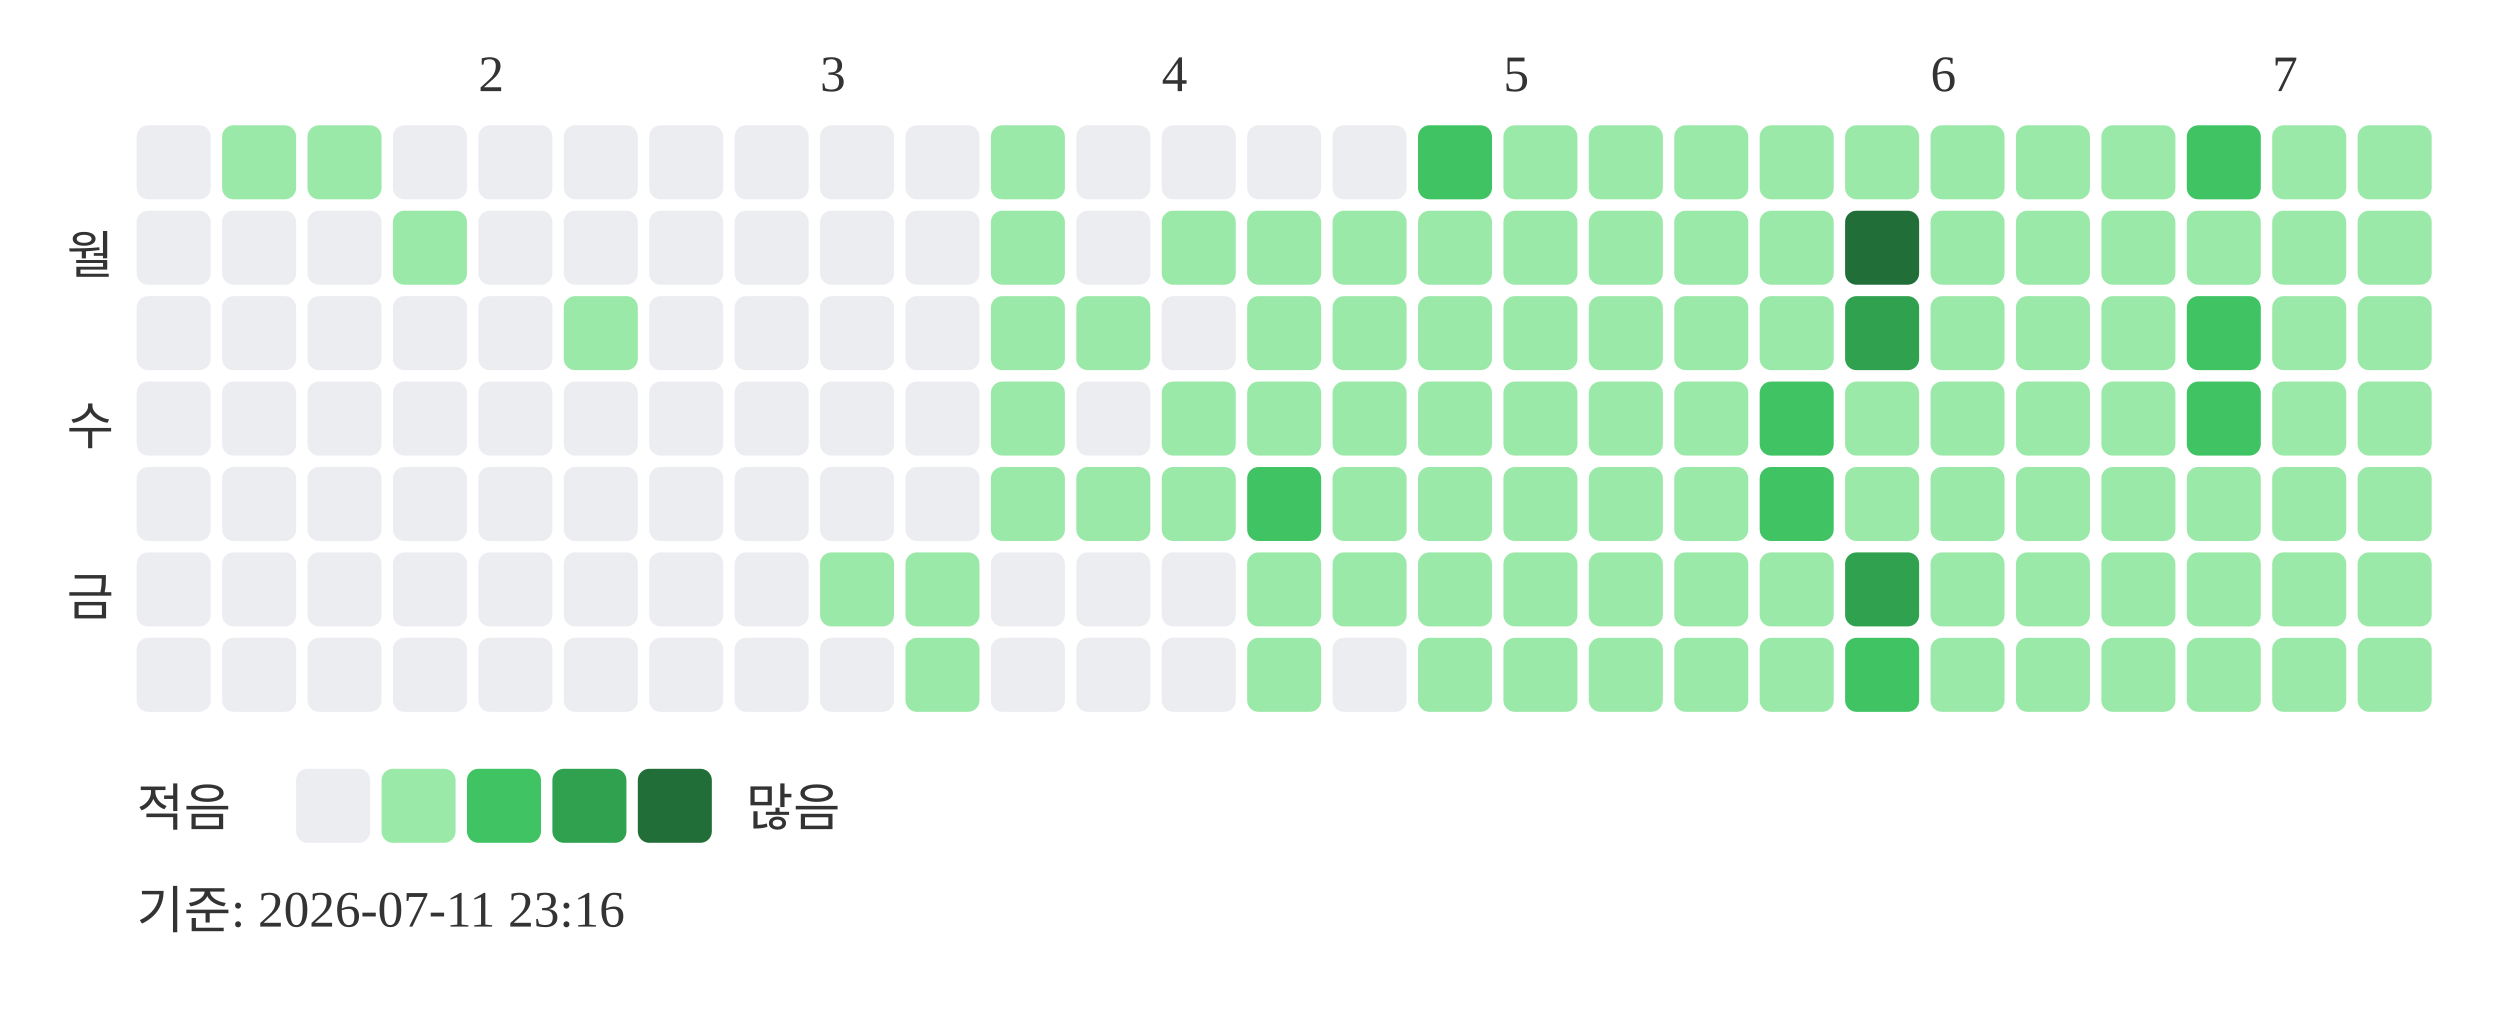
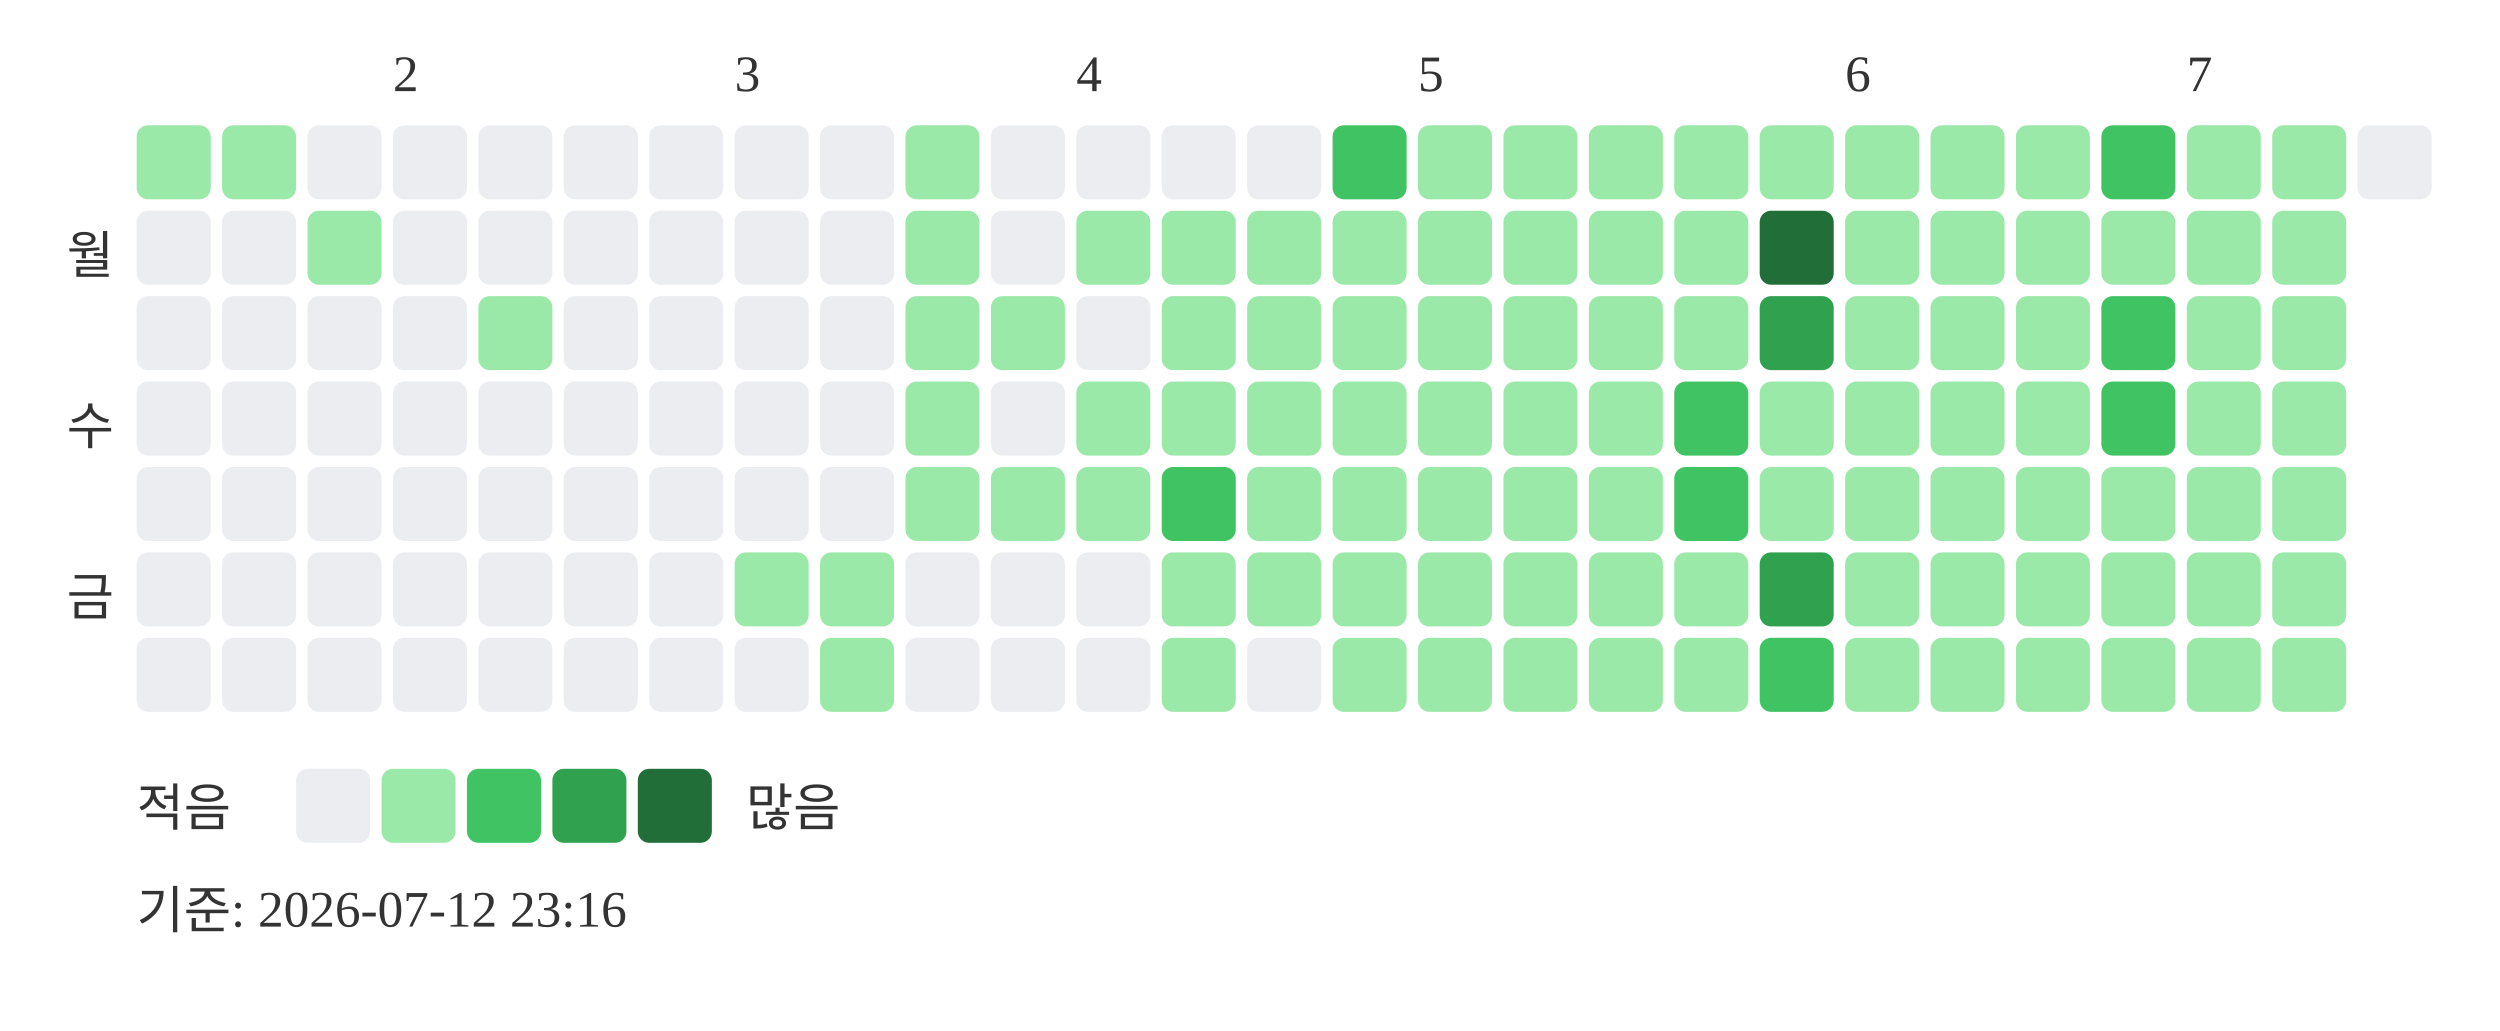
<svg xmlns="http://www.w3.org/2000/svg" width="439" height="181">
-   <text x="84" y="16" font-size="9" fill="#333333">2</text>
-   <text x="144" y="16" font-size="9" fill="#333333">3</text>
-   <text x="204" y="16" font-size="9" fill="#333333">4</text>
-   <text x="264" y="16" font-size="9" fill="#333333">5</text>
-   <text x="339" y="16" font-size="9" fill="#333333">6</text>
-   <text x="399" y="16" font-size="9" fill="#333333">7</text>
+   <text x="69" y="16" font-size="9" fill="#333333">2</text>
+   <text x="129" y="16" font-size="9" fill="#333333">3</text>
+   <text x="189" y="16" font-size="9" fill="#333333">4</text>
+   <text x="249" y="16" font-size="9" fill="#333333">5</text>
+   <text x="324" y="16" font-size="9" fill="#333333">6</text>
+   <text x="384" y="16" font-size="9" fill="#333333">7</text>
  <text x="20" y="48" text-anchor="end" font-size="9" fill="#333333">월</text>
  <text x="20" y="78" text-anchor="end" font-size="9" fill="#333333">수</text>
  <text x="20" y="108" text-anchor="end" font-size="9" fill="#333333">금</text>
-   <rect x="24" y="22" width="13" height="13" rx="2" fill="#ebedf0" />
+   <rect x="24" y="22" width="13" height="13" rx="2" fill="#9be9a8" />
  <rect x="24" y="37" width="13" height="13" rx="2" fill="#ebedf0" />
  <rect x="24" y="52" width="13" height="13" rx="2" fill="#ebedf0" />
  <rect x="24" y="67" width="13" height="13" rx="2" fill="#ebedf0" />
  <rect x="24" y="82" width="13" height="13" rx="2" fill="#ebedf0" />
  <rect x="24" y="97" width="13" height="13" rx="2" fill="#ebedf0" />
  <rect x="24" y="112" width="13" height="13" rx="2" fill="#ebedf0" />
  <rect x="39" y="22" width="13" height="13" rx="2" fill="#9be9a8" />
  <rect x="39" y="37" width="13" height="13" rx="2" fill="#ebedf0" />
  <rect x="39" y="52" width="13" height="13" rx="2" fill="#ebedf0" />
  <rect x="39" y="67" width="13" height="13" rx="2" fill="#ebedf0" />
  <rect x="39" y="82" width="13" height="13" rx="2" fill="#ebedf0" />
  <rect x="39" y="97" width="13" height="13" rx="2" fill="#ebedf0" />
  <rect x="39" y="112" width="13" height="13" rx="2" fill="#ebedf0" />
-   <rect x="54" y="22" width="13" height="13" rx="2" fill="#9be9a8" />
-   <rect x="54" y="37" width="13" height="13" rx="2" fill="#ebedf0" />
+   <rect x="54" y="22" width="13" height="13" rx="2" fill="#ebedf0" />
+   <rect x="54" y="37" width="13" height="13" rx="2" fill="#9be9a8" />
  <rect x="54" y="52" width="13" height="13" rx="2" fill="#ebedf0" />
  <rect x="54" y="67" width="13" height="13" rx="2" fill="#ebedf0" />
  <rect x="54" y="82" width="13" height="13" rx="2" fill="#ebedf0" />
  <rect x="54" y="97" width="13" height="13" rx="2" fill="#ebedf0" />
  <rect x="54" y="112" width="13" height="13" rx="2" fill="#ebedf0" />
  <rect x="69" y="22" width="13" height="13" rx="2" fill="#ebedf0" />
-   <rect x="69" y="37" width="13" height="13" rx="2" fill="#9be9a8" />
+   <rect x="69" y="37" width="13" height="13" rx="2" fill="#ebedf0" />
  <rect x="69" y="52" width="13" height="13" rx="2" fill="#ebedf0" />
  <rect x="69" y="67" width="13" height="13" rx="2" fill="#ebedf0" />
  <rect x="69" y="82" width="13" height="13" rx="2" fill="#ebedf0" />
  <rect x="69" y="97" width="13" height="13" rx="2" fill="#ebedf0" />
  <rect x="69" y="112" width="13" height="13" rx="2" fill="#ebedf0" />
  <rect x="84" y="22" width="13" height="13" rx="2" fill="#ebedf0" />
  <rect x="84" y="37" width="13" height="13" rx="2" fill="#ebedf0" />
-   <rect x="84" y="52" width="13" height="13" rx="2" fill="#ebedf0" />
+   <rect x="84" y="52" width="13" height="13" rx="2" fill="#9be9a8" />
  <rect x="84" y="67" width="13" height="13" rx="2" fill="#ebedf0" />
  <rect x="84" y="82" width="13" height="13" rx="2" fill="#ebedf0" />
  <rect x="84" y="97" width="13" height="13" rx="2" fill="#ebedf0" />
  <rect x="84" y="112" width="13" height="13" rx="2" fill="#ebedf0" />
  <rect x="99" y="22" width="13" height="13" rx="2" fill="#ebedf0" />
  <rect x="99" y="37" width="13" height="13" rx="2" fill="#ebedf0" />
-   <rect x="99" y="52" width="13" height="13" rx="2" fill="#9be9a8" />
+   <rect x="99" y="52" width="13" height="13" rx="2" fill="#ebedf0" />
  <rect x="99" y="67" width="13" height="13" rx="2" fill="#ebedf0" />
  <rect x="99" y="82" width="13" height="13" rx="2" fill="#ebedf0" />
  <rect x="99" y="97" width="13" height="13" rx="2" fill="#ebedf0" />
  <rect x="99" y="112" width="13" height="13" rx="2" fill="#ebedf0" />
  <rect x="114" y="22" width="13" height="13" rx="2" fill="#ebedf0" />
  <rect x="114" y="37" width="13" height="13" rx="2" fill="#ebedf0" />
  <rect x="114" y="52" width="13" height="13" rx="2" fill="#ebedf0" />
  <rect x="114" y="67" width="13" height="13" rx="2" fill="#ebedf0" />
  <rect x="114" y="82" width="13" height="13" rx="2" fill="#ebedf0" />
  <rect x="114" y="97" width="13" height="13" rx="2" fill="#ebedf0" />
  <rect x="114" y="112" width="13" height="13" rx="2" fill="#ebedf0" />
  <rect x="129" y="22" width="13" height="13" rx="2" fill="#ebedf0" />
  <rect x="129" y="37" width="13" height="13" rx="2" fill="#ebedf0" />
  <rect x="129" y="52" width="13" height="13" rx="2" fill="#ebedf0" />
  <rect x="129" y="67" width="13" height="13" rx="2" fill="#ebedf0" />
  <rect x="129" y="82" width="13" height="13" rx="2" fill="#ebedf0" />
-   <rect x="129" y="97" width="13" height="13" rx="2" fill="#ebedf0" />
+   <rect x="129" y="97" width="13" height="13" rx="2" fill="#9be9a8" />
  <rect x="129" y="112" width="13" height="13" rx="2" fill="#ebedf0" />
  <rect x="144" y="22" width="13" height="13" rx="2" fill="#ebedf0" />
  <rect x="144" y="37" width="13" height="13" rx="2" fill="#ebedf0" />
  <rect x="144" y="52" width="13" height="13" rx="2" fill="#ebedf0" />
  <rect x="144" y="67" width="13" height="13" rx="2" fill="#ebedf0" />
  <rect x="144" y="82" width="13" height="13" rx="2" fill="#ebedf0" />
  <rect x="144" y="97" width="13" height="13" rx="2" fill="#9be9a8" />
-   <rect x="144" y="112" width="13" height="13" rx="2" fill="#ebedf0" />
-   <rect x="159" y="22" width="13" height="13" rx="2" fill="#ebedf0" />
-   <rect x="159" y="37" width="13" height="13" rx="2" fill="#ebedf0" />
-   <rect x="159" y="52" width="13" height="13" rx="2" fill="#ebedf0" />
-   <rect x="159" y="67" width="13" height="13" rx="2" fill="#ebedf0" />
-   <rect x="159" y="82" width="13" height="13" rx="2" fill="#ebedf0" />
-   <rect x="159" y="97" width="13" height="13" rx="2" fill="#9be9a8" />
-   <rect x="159" y="112" width="13" height="13" rx="2" fill="#9be9a8" />
-   <rect x="174" y="22" width="13" height="13" rx="2" fill="#9be9a8" />
-   <rect x="174" y="37" width="13" height="13" rx="2" fill="#9be9a8" />
+   <rect x="144" y="112" width="13" height="13" rx="2" fill="#9be9a8" />
+   <rect x="159" y="22" width="13" height="13" rx="2" fill="#9be9a8" />
+   <rect x="159" y="37" width="13" height="13" rx="2" fill="#9be9a8" />
+   <rect x="159" y="52" width="13" height="13" rx="2" fill="#9be9a8" />
+   <rect x="159" y="67" width="13" height="13" rx="2" fill="#9be9a8" />
+   <rect x="159" y="82" width="13" height="13" rx="2" fill="#9be9a8" />
+   <rect x="159" y="97" width="13" height="13" rx="2" fill="#ebedf0" />
+   <rect x="159" y="112" width="13" height="13" rx="2" fill="#ebedf0" />
+   <rect x="174" y="22" width="13" height="13" rx="2" fill="#ebedf0" />
+   <rect x="174" y="37" width="13" height="13" rx="2" fill="#ebedf0" />
  <rect x="174" y="52" width="13" height="13" rx="2" fill="#9be9a8" />
-   <rect x="174" y="67" width="13" height="13" rx="2" fill="#9be9a8" />
+   <rect x="174" y="67" width="13" height="13" rx="2" fill="#ebedf0" />
  <rect x="174" y="82" width="13" height="13" rx="2" fill="#9be9a8" />
  <rect x="174" y="97" width="13" height="13" rx="2" fill="#ebedf0" />
  <rect x="174" y="112" width="13" height="13" rx="2" fill="#ebedf0" />
  <rect x="189" y="22" width="13" height="13" rx="2" fill="#ebedf0" />
-   <rect x="189" y="37" width="13" height="13" rx="2" fill="#ebedf0" />
-   <rect x="189" y="52" width="13" height="13" rx="2" fill="#9be9a8" />
-   <rect x="189" y="67" width="13" height="13" rx="2" fill="#ebedf0" />
+   <rect x="189" y="37" width="13" height="13" rx="2" fill="#9be9a8" />
+   <rect x="189" y="52" width="13" height="13" rx="2" fill="#ebedf0" />
+   <rect x="189" y="67" width="13" height="13" rx="2" fill="#9be9a8" />
  <rect x="189" y="82" width="13" height="13" rx="2" fill="#9be9a8" />
  <rect x="189" y="97" width="13" height="13" rx="2" fill="#ebedf0" />
  <rect x="189" y="112" width="13" height="13" rx="2" fill="#ebedf0" />
  <rect x="204" y="22" width="13" height="13" rx="2" fill="#ebedf0" />
  <rect x="204" y="37" width="13" height="13" rx="2" fill="#9be9a8" />
-   <rect x="204" y="52" width="13" height="13" rx="2" fill="#ebedf0" />
+   <rect x="204" y="52" width="13" height="13" rx="2" fill="#9be9a8" />
  <rect x="204" y="67" width="13" height="13" rx="2" fill="#9be9a8" />
-   <rect x="204" y="82" width="13" height="13" rx="2" fill="#9be9a8" />
-   <rect x="204" y="97" width="13" height="13" rx="2" fill="#ebedf0" />
-   <rect x="204" y="112" width="13" height="13" rx="2" fill="#ebedf0" />
+   <rect x="204" y="82" width="13" height="13" rx="2" fill="#40c463" />
+   <rect x="204" y="97" width="13" height="13" rx="2" fill="#9be9a8" />
+   <rect x="204" y="112" width="13" height="13" rx="2" fill="#9be9a8" />
  <rect x="219" y="22" width="13" height="13" rx="2" fill="#ebedf0" />
  <rect x="219" y="37" width="13" height="13" rx="2" fill="#9be9a8" />
  <rect x="219" y="52" width="13" height="13" rx="2" fill="#9be9a8" />
  <rect x="219" y="67" width="13" height="13" rx="2" fill="#9be9a8" />
-   <rect x="219" y="82" width="13" height="13" rx="2" fill="#40c463" />
+   <rect x="219" y="82" width="13" height="13" rx="2" fill="#9be9a8" />
  <rect x="219" y="97" width="13" height="13" rx="2" fill="#9be9a8" />
-   <rect x="219" y="112" width="13" height="13" rx="2" fill="#9be9a8" />
-   <rect x="234" y="22" width="13" height="13" rx="2" fill="#ebedf0" />
+   <rect x="219" y="112" width="13" height="13" rx="2" fill="#ebedf0" />
+   <rect x="234" y="22" width="13" height="13" rx="2" fill="#40c463" />
  <rect x="234" y="37" width="13" height="13" rx="2" fill="#9be9a8" />
  <rect x="234" y="52" width="13" height="13" rx="2" fill="#9be9a8" />
  <rect x="234" y="67" width="13" height="13" rx="2" fill="#9be9a8" />
  <rect x="234" y="82" width="13" height="13" rx="2" fill="#9be9a8" />
  <rect x="234" y="97" width="13" height="13" rx="2" fill="#9be9a8" />
-   <rect x="234" y="112" width="13" height="13" rx="2" fill="#ebedf0" />
-   <rect x="249" y="22" width="13" height="13" rx="2" fill="#40c463" />
+   <rect x="234" y="112" width="13" height="13" rx="2" fill="#9be9a8" />
+   <rect x="249" y="22" width="13" height="13" rx="2" fill="#9be9a8" />
  <rect x="249" y="37" width="13" height="13" rx="2" fill="#9be9a8" />
  <rect x="249" y="52" width="13" height="13" rx="2" fill="#9be9a8" />
  <rect x="249" y="67" width="13" height="13" rx="2" fill="#9be9a8" />
  <rect x="249" y="82" width="13" height="13" rx="2" fill="#9be9a8" />
  <rect x="249" y="97" width="13" height="13" rx="2" fill="#9be9a8" />
  <rect x="249" y="112" width="13" height="13" rx="2" fill="#9be9a8" />
  <rect x="264" y="22" width="13" height="13" rx="2" fill="#9be9a8" />
  <rect x="264" y="37" width="13" height="13" rx="2" fill="#9be9a8" />
  <rect x="264" y="52" width="13" height="13" rx="2" fill="#9be9a8" />
  <rect x="264" y="67" width="13" height="13" rx="2" fill="#9be9a8" />
  <rect x="264" y="82" width="13" height="13" rx="2" fill="#9be9a8" />
  <rect x="264" y="97" width="13" height="13" rx="2" fill="#9be9a8" />
  <rect x="264" y="112" width="13" height="13" rx="2" fill="#9be9a8" />
  <rect x="279" y="22" width="13" height="13" rx="2" fill="#9be9a8" />
  <rect x="279" y="37" width="13" height="13" rx="2" fill="#9be9a8" />
  <rect x="279" y="52" width="13" height="13" rx="2" fill="#9be9a8" />
  <rect x="279" y="67" width="13" height="13" rx="2" fill="#9be9a8" />
  <rect x="279" y="82" width="13" height="13" rx="2" fill="#9be9a8" />
  <rect x="279" y="97" width="13" height="13" rx="2" fill="#9be9a8" />
  <rect x="279" y="112" width="13" height="13" rx="2" fill="#9be9a8" />
  <rect x="294" y="22" width="13" height="13" rx="2" fill="#9be9a8" />
  <rect x="294" y="37" width="13" height="13" rx="2" fill="#9be9a8" />
  <rect x="294" y="52" width="13" height="13" rx="2" fill="#9be9a8" />
-   <rect x="294" y="67" width="13" height="13" rx="2" fill="#9be9a8" />
-   <rect x="294" y="82" width="13" height="13" rx="2" fill="#9be9a8" />
+   <rect x="294" y="67" width="13" height="13" rx="2" fill="#40c463" />
+   <rect x="294" y="82" width="13" height="13" rx="2" fill="#40c463" />
  <rect x="294" y="97" width="13" height="13" rx="2" fill="#9be9a8" />
  <rect x="294" y="112" width="13" height="13" rx="2" fill="#9be9a8" />
  <rect x="309" y="22" width="13" height="13" rx="2" fill="#9be9a8" />
-   <rect x="309" y="37" width="13" height="13" rx="2" fill="#9be9a8" />
-   <rect x="309" y="52" width="13" height="13" rx="2" fill="#9be9a8" />
-   <rect x="309" y="67" width="13" height="13" rx="2" fill="#40c463" />
-   <rect x="309" y="82" width="13" height="13" rx="2" fill="#40c463" />
-   <rect x="309" y="97" width="13" height="13" rx="2" fill="#9be9a8" />
-   <rect x="309" y="112" width="13" height="13" rx="2" fill="#9be9a8" />
+   <rect x="309" y="37" width="13" height="13" rx="2" fill="#216e39" />
+   <rect x="309" y="52" width="13" height="13" rx="2" fill="#30a14e" />
+   <rect x="309" y="67" width="13" height="13" rx="2" fill="#9be9a8" />
+   <rect x="309" y="82" width="13" height="13" rx="2" fill="#9be9a8" />
+   <rect x="309" y="97" width="13" height="13" rx="2" fill="#30a14e" />
+   <rect x="309" y="112" width="13" height="13" rx="2" fill="#40c463" />
  <rect x="324" y="22" width="13" height="13" rx="2" fill="#9be9a8" />
-   <rect x="324" y="37" width="13" height="13" rx="2" fill="#216e39" />
-   <rect x="324" y="52" width="13" height="13" rx="2" fill="#30a14e" />
+   <rect x="324" y="37" width="13" height="13" rx="2" fill="#9be9a8" />
+   <rect x="324" y="52" width="13" height="13" rx="2" fill="#9be9a8" />
  <rect x="324" y="67" width="13" height="13" rx="2" fill="#9be9a8" />
  <rect x="324" y="82" width="13" height="13" rx="2" fill="#9be9a8" />
-   <rect x="324" y="97" width="13" height="13" rx="2" fill="#30a14e" />
-   <rect x="324" y="112" width="13" height="13" rx="2" fill="#40c463" />
+   <rect x="324" y="97" width="13" height="13" rx="2" fill="#9be9a8" />
+   <rect x="324" y="112" width="13" height="13" rx="2" fill="#9be9a8" />
  <rect x="339" y="22" width="13" height="13" rx="2" fill="#9be9a8" />
  <rect x="339" y="37" width="13" height="13" rx="2" fill="#9be9a8" />
  <rect x="339" y="52" width="13" height="13" rx="2" fill="#9be9a8" />
  <rect x="339" y="67" width="13" height="13" rx="2" fill="#9be9a8" />
  <rect x="339" y="82" width="13" height="13" rx="2" fill="#9be9a8" />
  <rect x="339" y="97" width="13" height="13" rx="2" fill="#9be9a8" />
  <rect x="339" y="112" width="13" height="13" rx="2" fill="#9be9a8" />
  <rect x="354" y="22" width="13" height="13" rx="2" fill="#9be9a8" />
  <rect x="354" y="37" width="13" height="13" rx="2" fill="#9be9a8" />
  <rect x="354" y="52" width="13" height="13" rx="2" fill="#9be9a8" />
  <rect x="354" y="67" width="13" height="13" rx="2" fill="#9be9a8" />
  <rect x="354" y="82" width="13" height="13" rx="2" fill="#9be9a8" />
  <rect x="354" y="97" width="13" height="13" rx="2" fill="#9be9a8" />
  <rect x="354" y="112" width="13" height="13" rx="2" fill="#9be9a8" />
-   <rect x="369" y="22" width="13" height="13" rx="2" fill="#9be9a8" />
+   <rect x="369" y="22" width="13" height="13" rx="2" fill="#40c463" />
  <rect x="369" y="37" width="13" height="13" rx="2" fill="#9be9a8" />
-   <rect x="369" y="52" width="13" height="13" rx="2" fill="#9be9a8" />
-   <rect x="369" y="67" width="13" height="13" rx="2" fill="#9be9a8" />
+   <rect x="369" y="52" width="13" height="13" rx="2" fill="#40c463" />
+   <rect x="369" y="67" width="13" height="13" rx="2" fill="#40c463" />
  <rect x="369" y="82" width="13" height="13" rx="2" fill="#9be9a8" />
  <rect x="369" y="97" width="13" height="13" rx="2" fill="#9be9a8" />
  <rect x="369" y="112" width="13" height="13" rx="2" fill="#9be9a8" />
-   <rect x="384" y="22" width="13" height="13" rx="2" fill="#40c463" />
+   <rect x="384" y="22" width="13" height="13" rx="2" fill="#9be9a8" />
  <rect x="384" y="37" width="13" height="13" rx="2" fill="#9be9a8" />
-   <rect x="384" y="52" width="13" height="13" rx="2" fill="#40c463" />
-   <rect x="384" y="67" width="13" height="13" rx="2" fill="#40c463" />
+   <rect x="384" y="52" width="13" height="13" rx="2" fill="#9be9a8" />
+   <rect x="384" y="67" width="13" height="13" rx="2" fill="#9be9a8" />
  <rect x="384" y="82" width="13" height="13" rx="2" fill="#9be9a8" />
  <rect x="384" y="97" width="13" height="13" rx="2" fill="#9be9a8" />
  <rect x="384" y="112" width="13" height="13" rx="2" fill="#9be9a8" />
  <rect x="399" y="22" width="13" height="13" rx="2" fill="#9be9a8" />
  <rect x="399" y="37" width="13" height="13" rx="2" fill="#9be9a8" />
  <rect x="399" y="52" width="13" height="13" rx="2" fill="#9be9a8" />
  <rect x="399" y="67" width="13" height="13" rx="2" fill="#9be9a8" />
  <rect x="399" y="82" width="13" height="13" rx="2" fill="#9be9a8" />
  <rect x="399" y="97" width="13" height="13" rx="2" fill="#9be9a8" />
  <rect x="399" y="112" width="13" height="13" rx="2" fill="#9be9a8" />
-   <rect x="414" y="22" width="13" height="13" rx="2" fill="#9be9a8" />
-   <rect x="414" y="37" width="13" height="13" rx="2" fill="#9be9a8" />
-   <rect x="414" y="52" width="13" height="13" rx="2" fill="#9be9a8" />
-   <rect x="414" y="67" width="13" height="13" rx="2" fill="#9be9a8" />
-   <rect x="414" y="82" width="13" height="13" rx="2" fill="#9be9a8" />
-   <rect x="414" y="97" width="13" height="13" rx="2" fill="#9be9a8" />
-   <rect x="414" y="112" width="13" height="13" rx="2" fill="#9be9a8" />
+   <rect x="414" y="22" width="13" height="13" rx="2" fill="#ebedf0" />
  <text x="24" y="145" font-size="9" fill="#333333">적음</text>
  <rect x="52" y="135" width="13" height="13" rx="2" fill="#ebedf0" />
  <rect x="67" y="135" width="13" height="13" rx="2" fill="#9be9a8" />
  <rect x="82" y="135" width="13" height="13" rx="2" fill="#40c463" />
  <rect x="97" y="135" width="13" height="13" rx="2" fill="#30a14e" />
  <rect x="112" y="135" width="13" height="13" rx="2" fill="#216e39" />
  <text x="131" y="145" font-size="9" fill="#333333">많음</text>
-   <text x="24" y="163" font-size="9" fill="#333333">기준: 2026-07-11 23:16</text>
+   <text x="24" y="163" font-size="9" fill="#333333">기준: 2026-07-12 23:16</text>
</svg>
